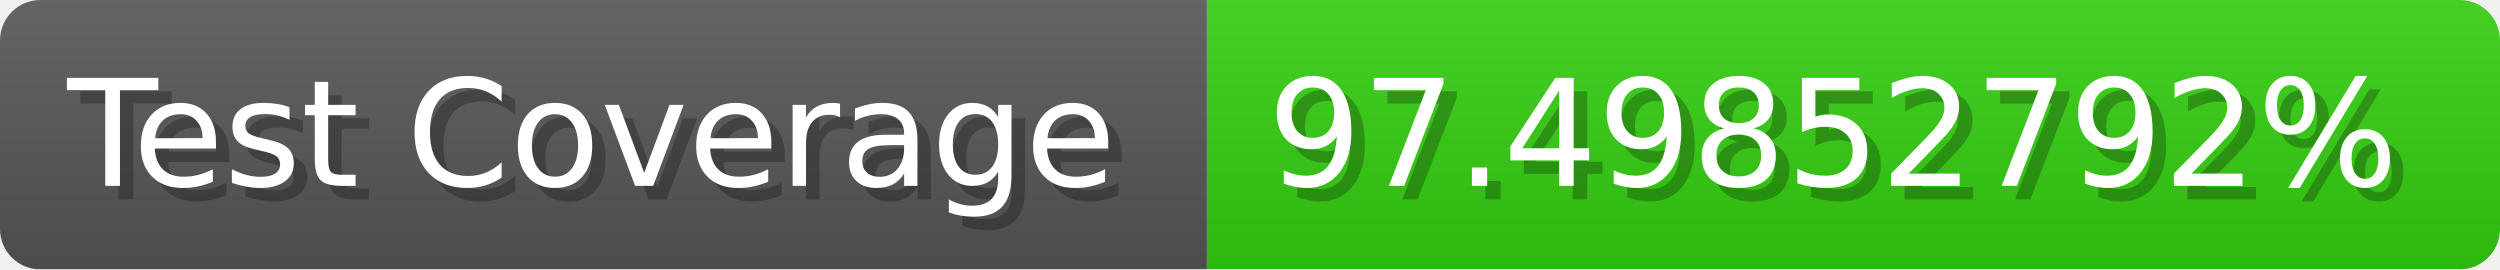
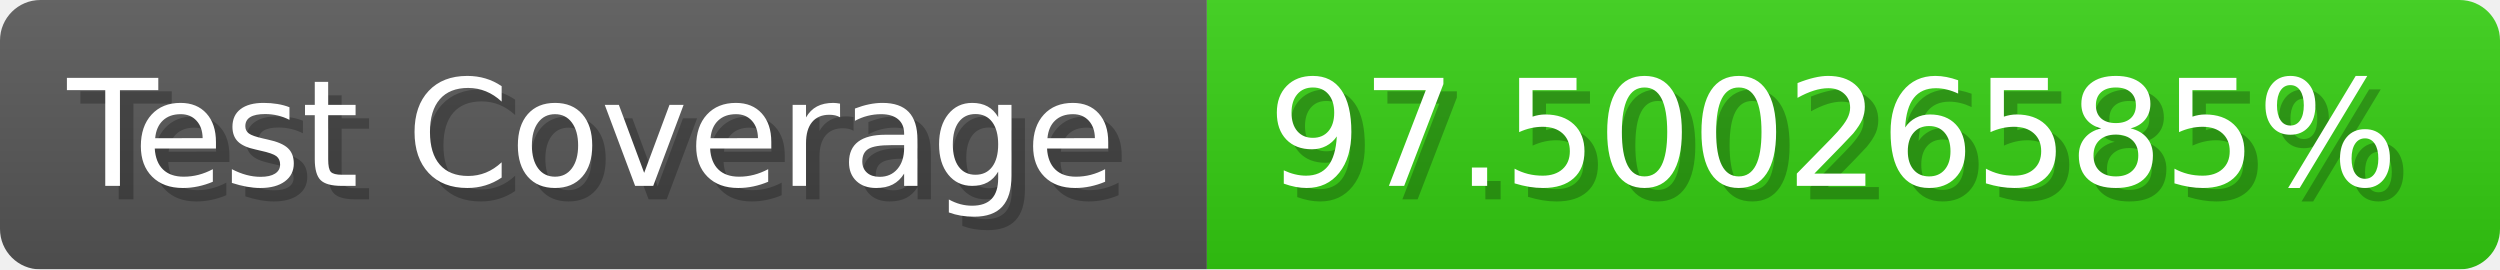
- <svg xmlns="http://www.w3.org/2000/svg" width="185.6" height="20" viewBox="0 0 1856 200" role="img" aria-label="Test Coverage: 97.49852792%">
+ <svg xmlns="http://www.w3.org/2000/svg" width="185.6" height="20" viewBox="0 0 1856 200" role="img" aria-label="Test Coverage: 97.50026585%">
  <linearGradient id="a" x2="0" y2="100%">
    <stop offset="0" stop-opacity=".1" stop-color="#EEE" />
    <stop offset="1" stop-opacity=".1" />
  </linearGradient>
  <mask id="m">
    <rect width="1856" height="200" rx="30" fill="#FFF" />
  </mask>
  <g mask="url(#m)">
    <rect width="896" height="200" fill="#555" />
    <rect width="960" height="200" fill="#3C1" x="896" />
    <rect width="1856" height="200" fill="url(#a)" />
  </g>
  <g aria-hidden="true" fill="#fff" text-anchor="start" font-family="Verdana,DejaVu Sans,sans-serif" font-size="110">
    <text x="60" y="148" textLength="796" fill="#000" opacity="0.25">Test Coverage</text>
    <text x="50" y="138" textLength="796">Test Coverage</text>
-     <text x="951" y="148" textLength="860" fill="#000" opacity="0.25">97.49852792%</text>
-     <text x="941" y="138" textLength="860">97.49852792%</text>
+     <text x="951" y="148" textLength="860" fill="#000" opacity="0.25">97.50026585%</text>
+     <text x="941" y="138" textLength="860">97.50026585%</text>
  </g>
</svg>
